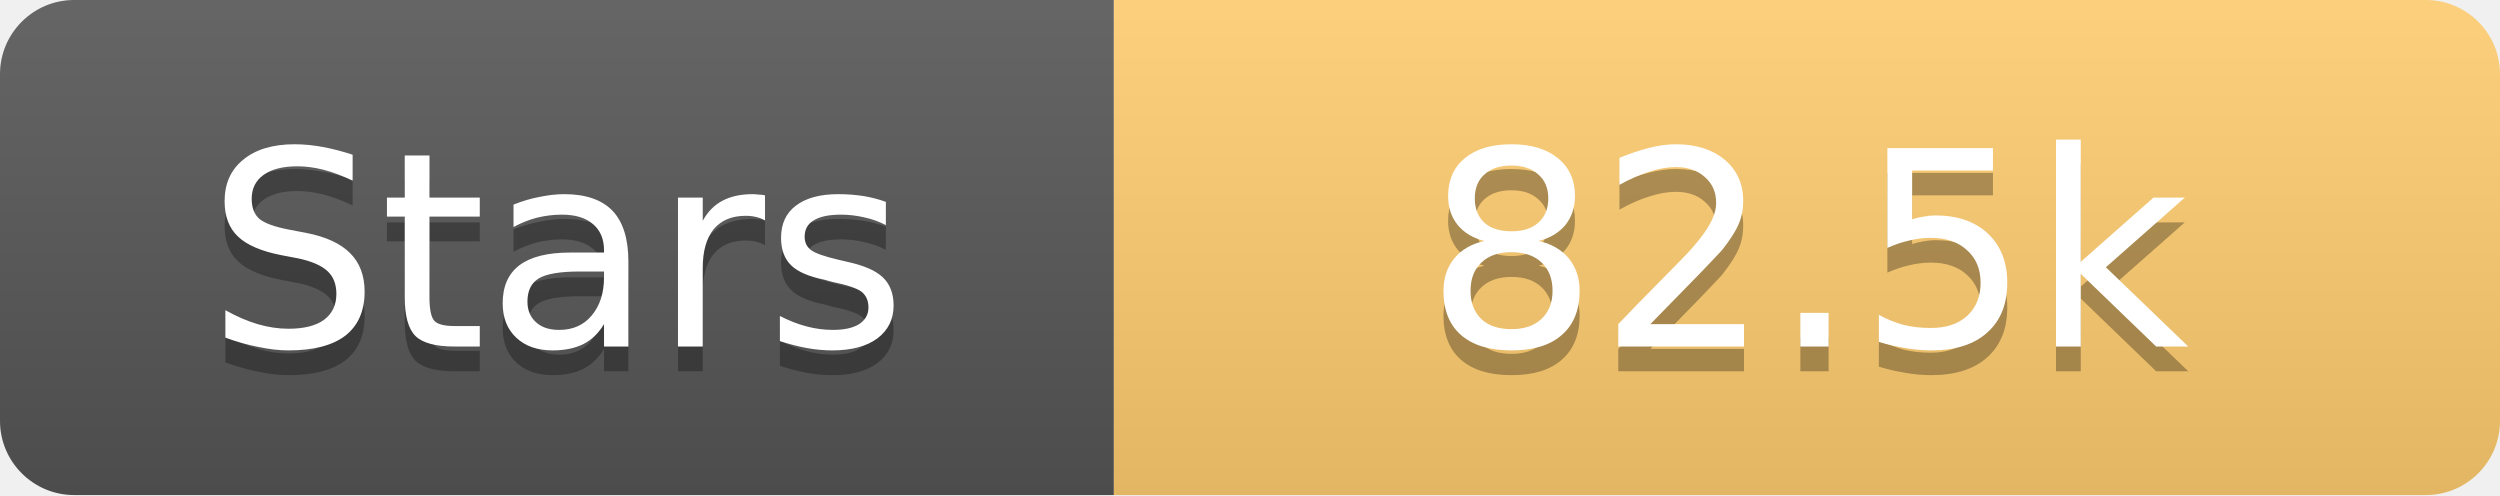
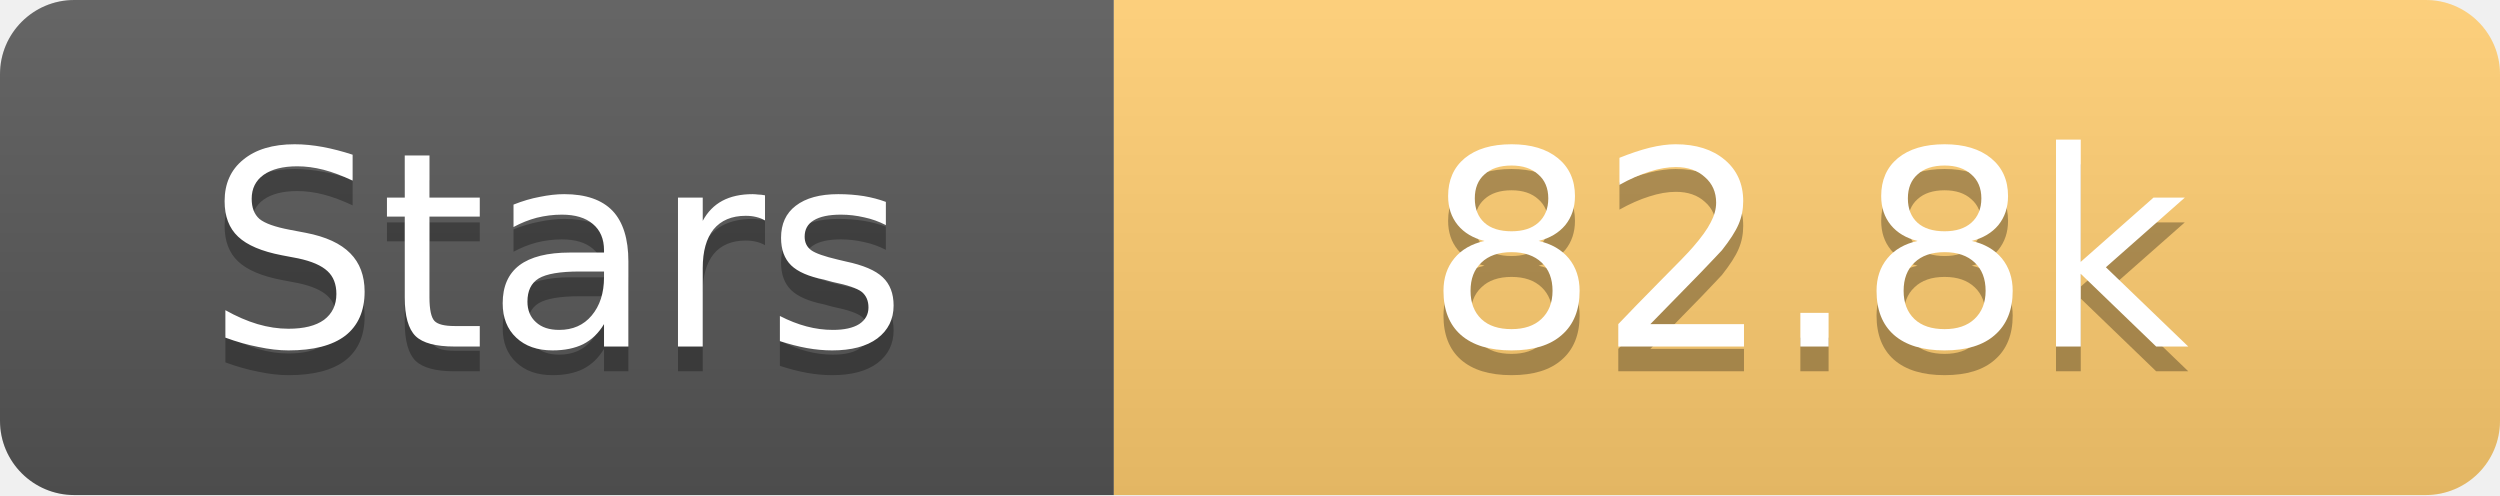
<svg xmlns="http://www.w3.org/2000/svg" width="101" height="20">
  <linearGradient id="s" x2="0" y2="100%">
    <stop offset="0" stop-color="#fff" stop-opacity=".1" />
    <stop offset="1" stop-opacity=".1" />
  </linearGradient>
  <clipPath id="r">
    <rect width="101" height="20" rx="3" fill="#fff" />
  </clipPath>
  <g clip-path="url(#r)">
    <rect width="45" height="20" fill="#555" />
    <rect x="45" width="56" height="20" fill="#fdcb6e" />
    <rect width="101" height="20" fill="url(#s)" />
  </g>
  <g fill="#fff" text-anchor="middle" font-family="Verdana,Geneva,DejaVu Sans,sans-serif" text-rendering="geometricPrecision" font-size="11">
    <text x="22.5" y="15" fill="#010101" fill-opacity=".3">Stars</text>
    <text x="22.5" y="14">Stars</text>
-     <text x="73.0" y="15" fill="#010101" fill-opacity=".3">82.5k</text>
-     <text x="73.0" y="14">82.5k</text>
+     <text x="73.0" y="15" fill="#010101" fill-opacity=".3">82.8k</text>
+     <text x="73.0" y="14">82.8k</text>
  </g>
</svg>
